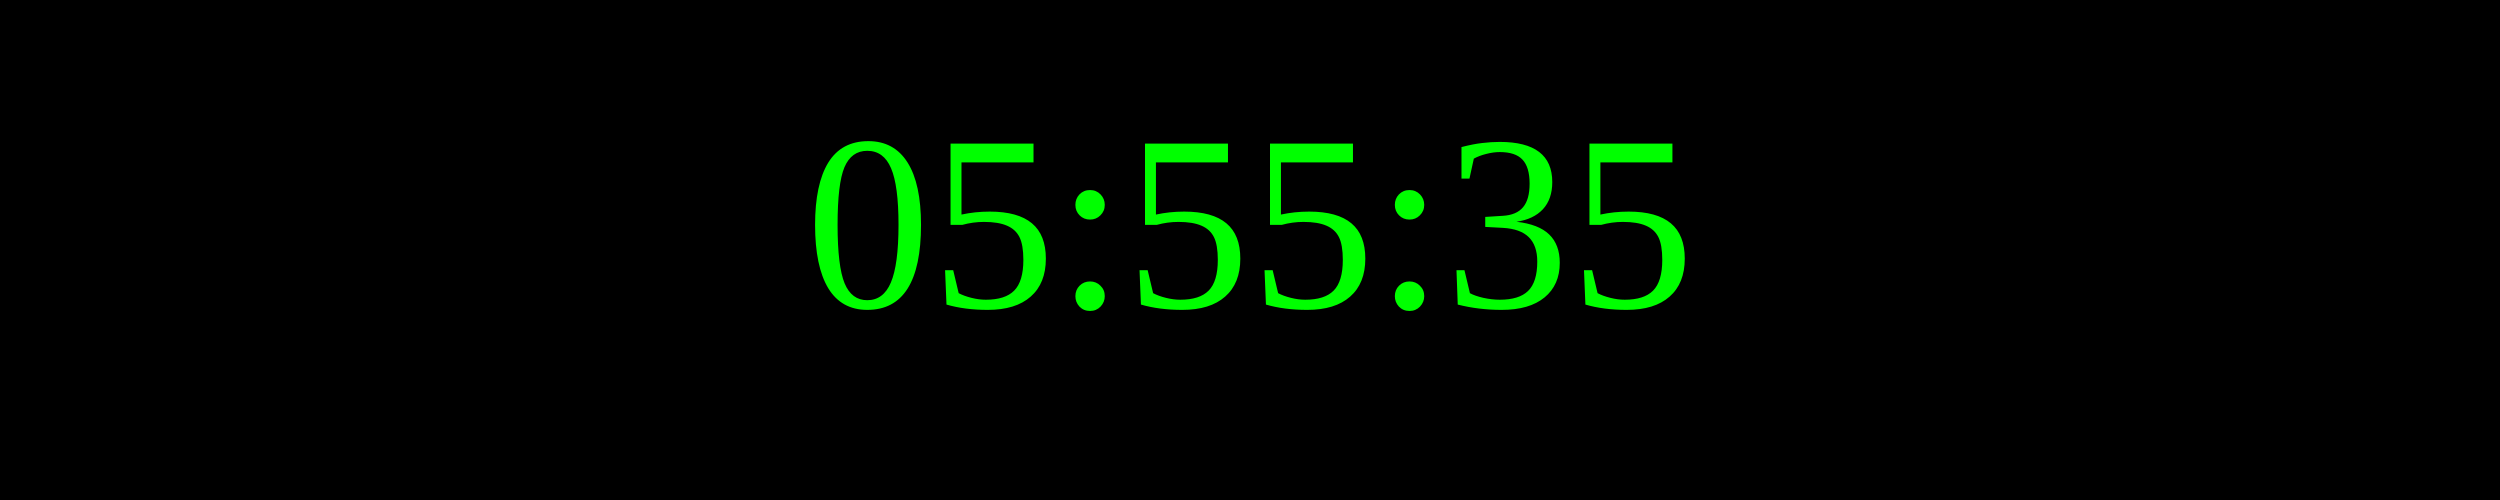
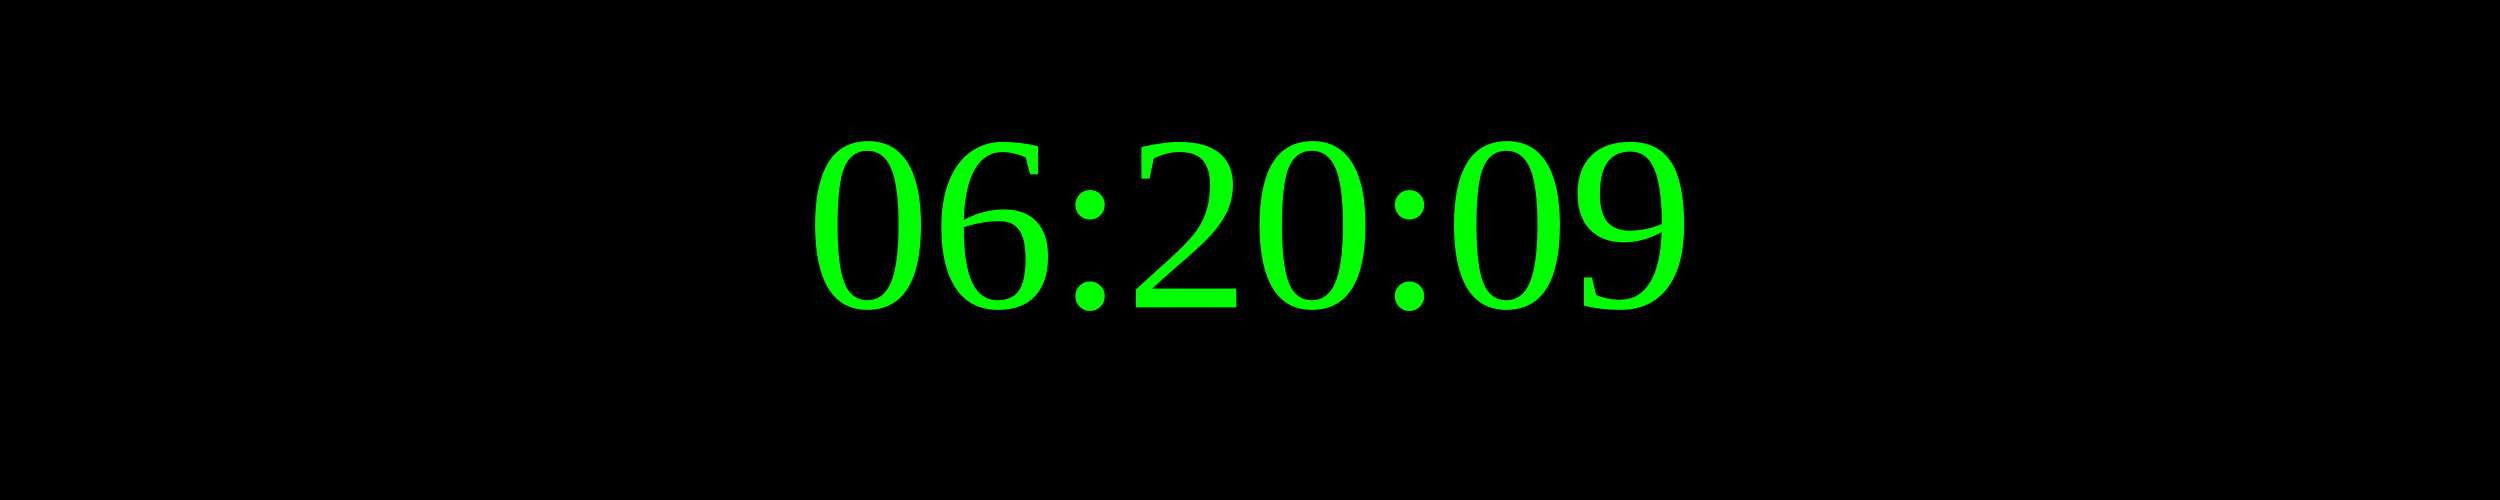
<svg xmlns="http://www.w3.org/2000/svg" width="250" height="50">
  <rect width="100%" height="100%" fill="black" />
  <text x="50%" y="50%" font-size="25" fill="lime" text-anchor="middle" dominant-baseline="middle">
- 05:55:35
+ 06:20:09
</text>
</svg>
